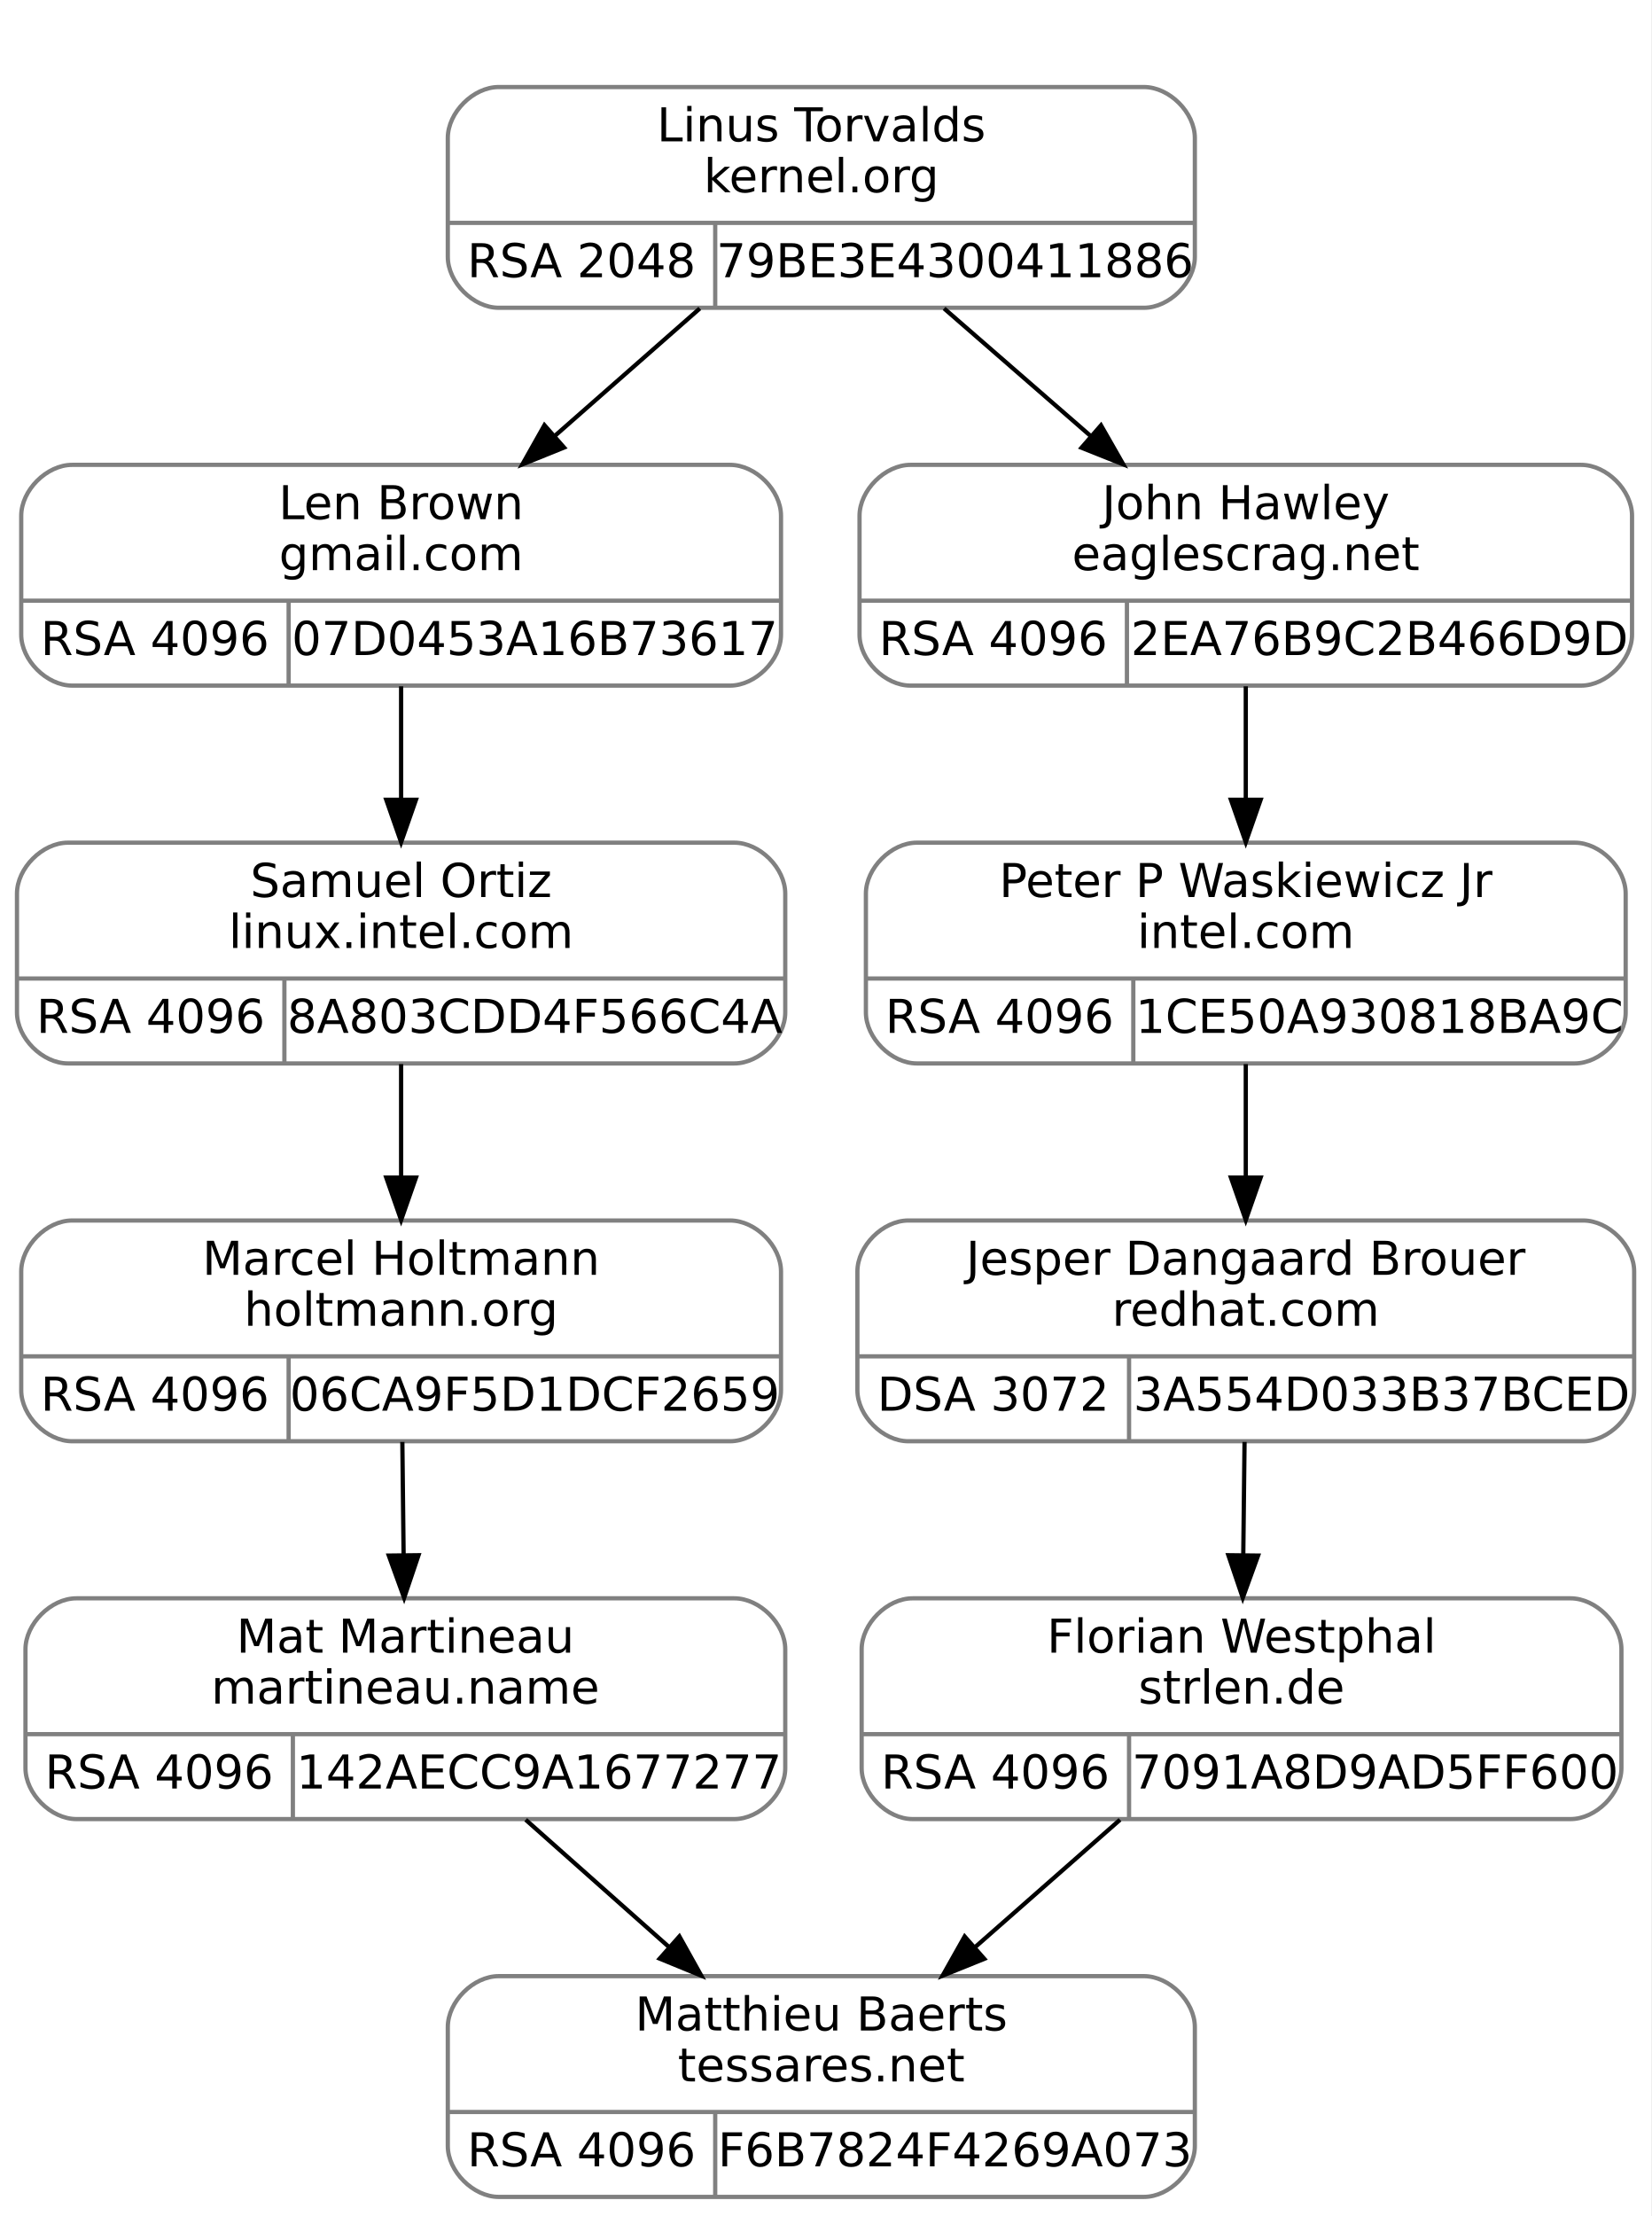
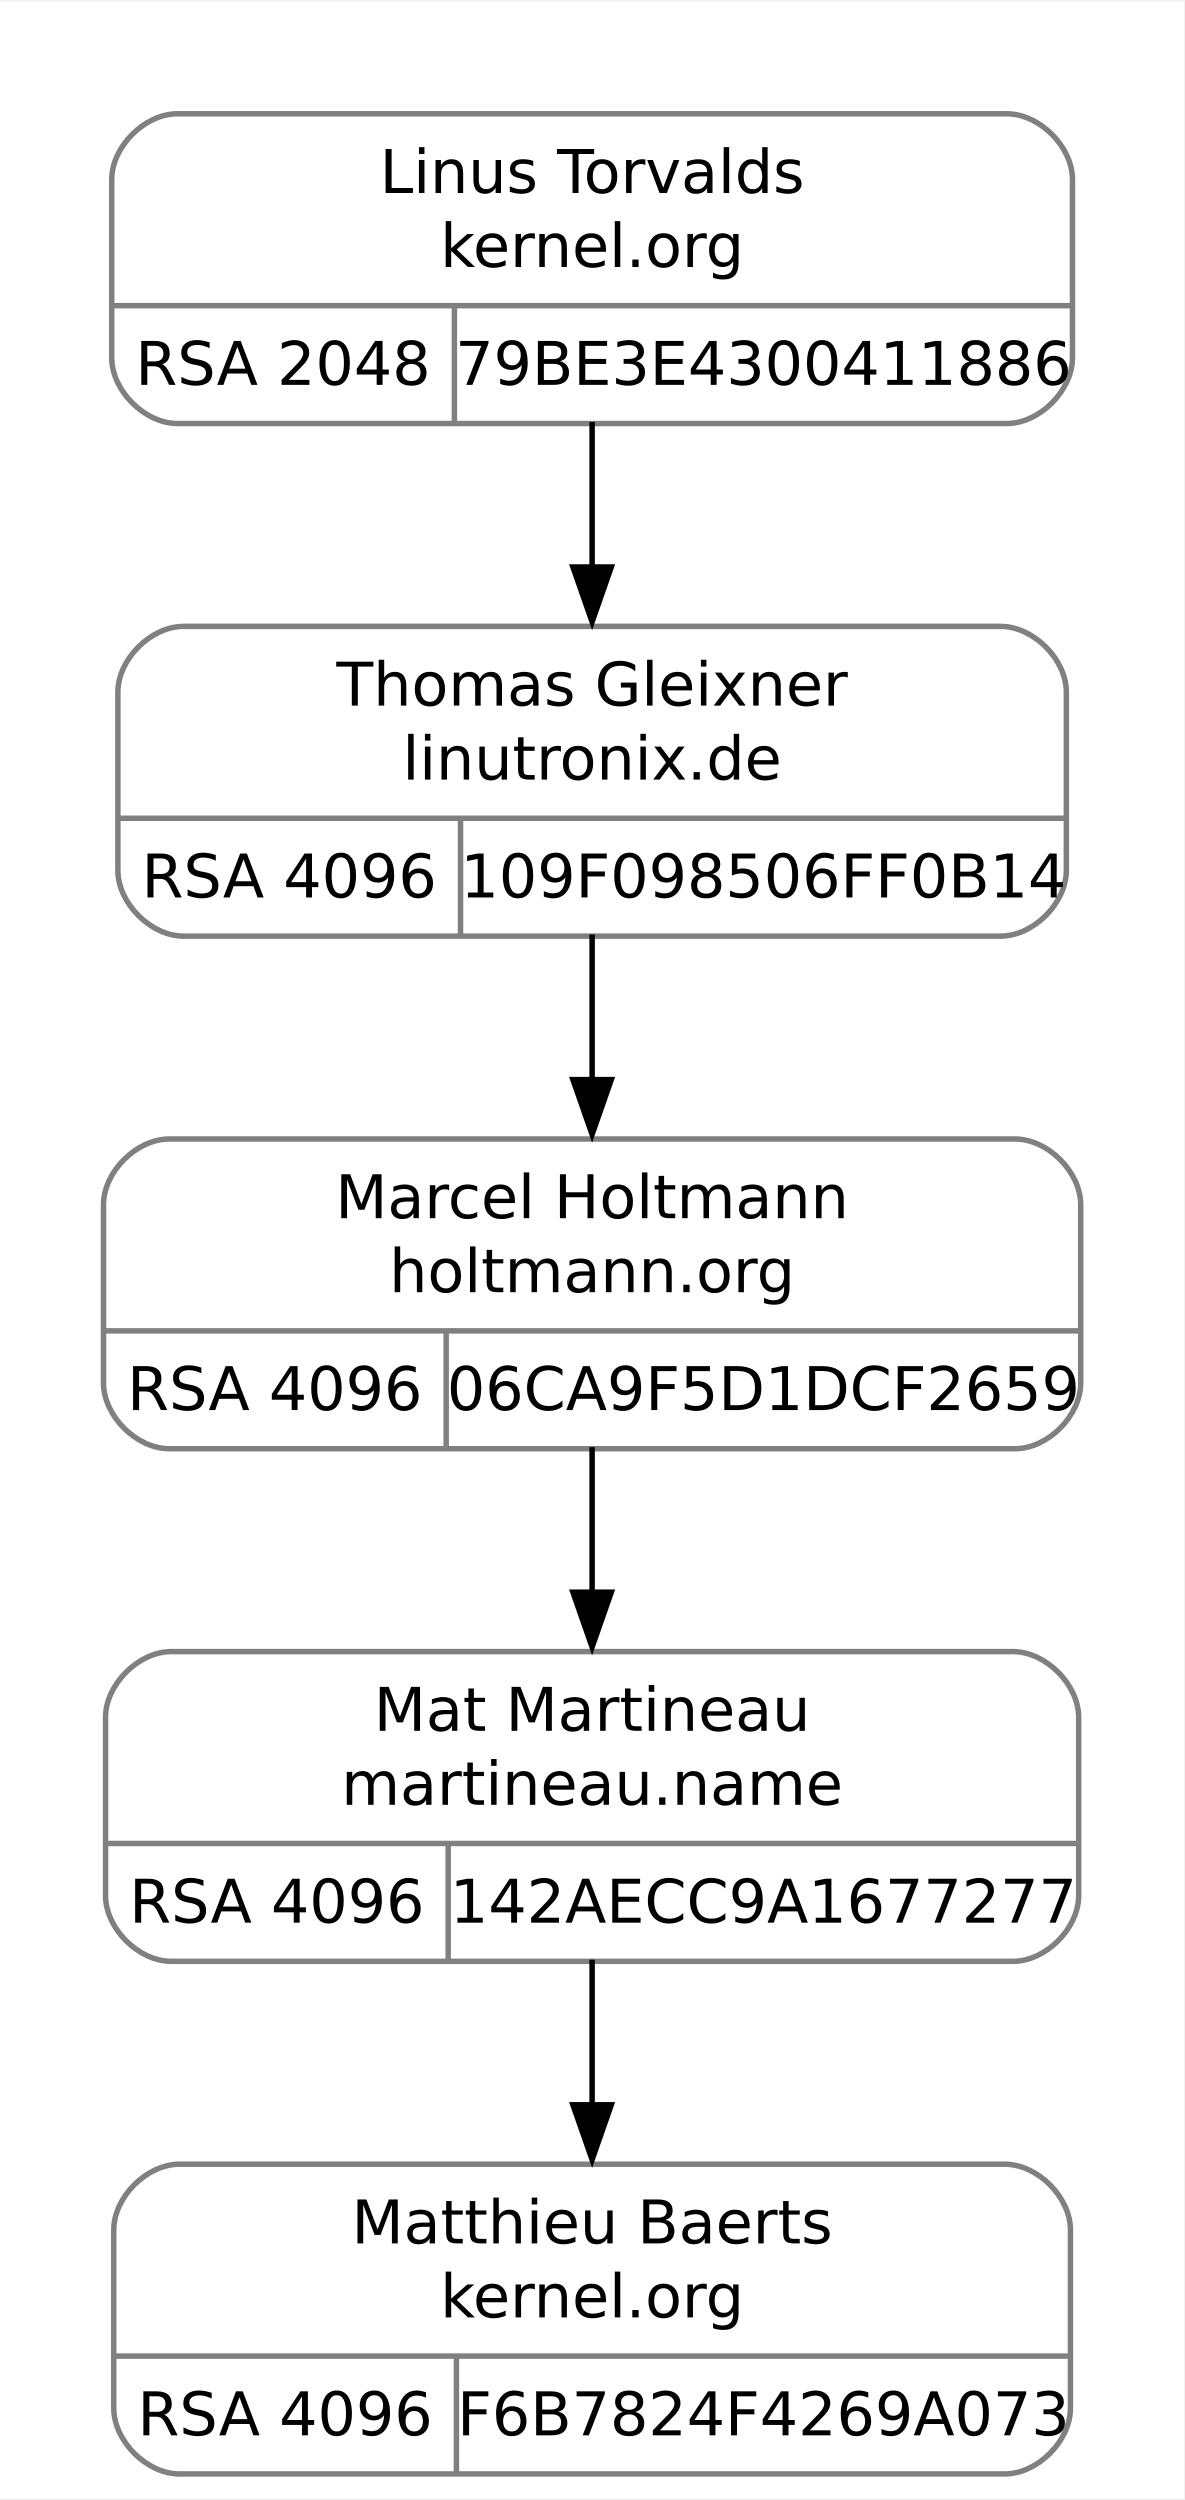
- <svg xmlns="http://www.w3.org/2000/svg" width="389pt" height="522pt" viewBox="0.00 0.00 389.00 522.00">
-   <g id="graph0" class="graph" transform="scale(1 1) rotate(0) translate(4 518)">
-     <polygon fill="white" stroke="transparent" points="-4,4 -4,-518 385,-518 385,4 -4,4" />
+ <svg xmlns="http://www.w3.org/2000/svg" width="216pt" height="456pt" viewBox="0.00 0.00 216.00 455.50">
+   <g id="graph0" class="graph" transform="scale(1 1) rotate(0) translate(4 451.5)">
+     <polygon fill="white" stroke="none" points="-4,4 -4,-451.5 212,-451.5 212,4 -4,4" />
    <g id="clust1" class="cluster">
-       <polygon fill="none" stroke="white" points="93.5,-437 93.5,-506 285.5,-506 285.5,-437 93.5,-437" />
+       <polygon fill="none" stroke="white" points="8,-366 8,-439.5 200,-439.5 200,-366 8,-366" />
    </g>
    <g id="node1" class="node">
-       <path fill="none" stroke="gray" d="M13,-356.5C13,-356.5 168,-356.5 168,-356.5 174,-356.5 180,-362.5 180,-368.5 180,-368.5 180,-396.5 180,-396.5 180,-402.5 174,-408.5 168,-408.5 168,-408.5 13,-408.5 13,-408.5 7,-408.5 1,-402.5 1,-396.5 1,-396.5 1,-368.5 1,-368.5 1,-362.5 7,-356.5 13,-356.5" />
-       <text text-anchor="middle" x="90.5" y="-395.7" font-family="droid sans,dejavu sans,helvetica" font-size="11.00">Len Brown</text>
-       <text text-anchor="middle" x="90.5" y="-383.7" font-family="droid sans,dejavu sans,helvetica" font-size="11.00">gmail.com</text>
-       <polyline fill="none" stroke="gray" points="1,-376.5 180,-376.5 " />
-       <text text-anchor="middle" x="32.5" y="-363.7" font-family="droid sans,dejavu sans,helvetica" font-size="11.00">RSA 4096</text>
-       <polyline fill="none" stroke="gray" points="64,-356.5 64,-376.5 " />
-       <text text-anchor="middle" x="122" y="-363.7" font-family="droid sans,dejavu sans,helvetica" font-size="11.00">07D0453A16B73617</text>
+       <path fill="none" stroke="gray" d="M29.5,-281C29.5,-281 178.5,-281 178.5,-281 184.5,-281 190.5,-287 190.5,-293 190.5,-293 190.5,-325.5 190.5,-325.5 190.5,-331.5 184.5,-337.5 178.5,-337.5 178.5,-337.5 29.5,-337.5 29.5,-337.5 23.5,-337.5 17.5,-331.5 17.5,-325.5 17.5,-325.5 17.5,-293 17.5,-293 17.5,-287 23.5,-281 29.5,-281" />
+       <text text-anchor="middle" x="104" y="-323.05" font-family="droid sans,dejavu sans,helvetica" font-size="11.00">Thomas Gleixner</text>
+       <text text-anchor="middle" x="104" y="-309.55" font-family="droid sans,dejavu sans,helvetica" font-size="11.00">linutronix.de</text>
+       <polyline fill="none" stroke="gray" points="17.5,-302.5 190.5,-302.5" />
+       <text text-anchor="middle" x="48.75" y="-288.05" font-family="droid sans,dejavu sans,helvetica" font-size="11.00">RSA 4096</text>
+       <polyline fill="none" stroke="gray" points="80,-281 80,-302.5" />
+       <text text-anchor="middle" x="135.25" y="-288.05" font-family="droid sans,dejavu sans,helvetica" font-size="11.00">109F098506FF0B14</text>
    </g>
    <g id="node3" class="node">
-       <path fill="none" stroke="gray" d="M12,-267.5C12,-267.5 169,-267.5 169,-267.5 175,-267.5 181,-273.5 181,-279.5 181,-279.5 181,-307.5 181,-307.5 181,-313.5 175,-319.5 169,-319.5 169,-319.5 12,-319.5 12,-319.5 6,-319.5 0,-313.5 0,-307.5 0,-307.5 0,-279.5 0,-279.5 0,-273.5 6,-267.5 12,-267.5" />
-       <text text-anchor="middle" x="90.5" y="-306.7" font-family="droid sans,dejavu sans,helvetica" font-size="11.00">Samuel Ortiz</text>
-       <text text-anchor="middle" x="90.5" y="-294.7" font-family="droid sans,dejavu sans,helvetica" font-size="11.00">linux.intel.com</text>
-       <polyline fill="none" stroke="gray" points="0,-287.5 181,-287.5 " />
-       <text text-anchor="middle" x="31.5" y="-274.7" font-family="droid sans,dejavu sans,helvetica" font-size="11.00">RSA 4096</text>
-       <polyline fill="none" stroke="gray" points="63,-267.5 63,-287.5 " />
-       <text text-anchor="middle" x="122" y="-274.7" font-family="droid sans,dejavu sans,helvetica" font-size="11.00">8A803CDD4F566C4A</text>
+       <path fill="none" stroke="gray" d="M26.88,-187.5C26.88,-187.5 181.12,-187.5 181.12,-187.5 187.12,-187.5 193.12,-193.5 193.12,-199.5 193.12,-199.5 193.12,-232 193.12,-232 193.12,-238 187.12,-244 181.12,-244 181.12,-244 26.88,-244 26.88,-244 20.88,-244 14.88,-238 14.88,-232 14.88,-232 14.88,-199.5 14.88,-199.5 14.88,-193.5 20.88,-187.5 26.88,-187.5" />
+       <text text-anchor="middle" x="104" y="-229.55" font-family="droid sans,dejavu sans,helvetica" font-size="11.00">Marcel Holtmann</text>
+       <text text-anchor="middle" x="104" y="-216.05" font-family="droid sans,dejavu sans,helvetica" font-size="11.00">holtmann.org</text>
+       <polyline fill="none" stroke="gray" points="14.88,-209 193.12,-209" />
+       <text text-anchor="middle" x="46.12" y="-194.55" font-family="droid sans,dejavu sans,helvetica" font-size="11.00">RSA 4096</text>
+       <polyline fill="none" stroke="gray" points="77.38,-187.5 77.38,-209" />
+       <text text-anchor="middle" x="135.25" y="-194.55" font-family="droid sans,dejavu sans,helvetica" font-size="11.00">06CA9F5D1DCF2659</text>
    </g>
    <g id="edge2" class="edge">
-       <path fill="none" stroke="black" d="M90.5,-356.34C90.5,-348.04 90.5,-338.65 90.5,-329.75" />
-       <polygon fill="black" stroke="black" points="94,-329.61 90.5,-319.61 87,-329.61 94,-329.61" />
+       <path fill="none" stroke="black" d="M104,-281.29C104,-272.99 104,-263.69 104,-254.79" />
+       <polygon fill="black" stroke="black" points="107.5,-254.83 104,-244.83 100.5,-254.83 107.5,-254.83" />
    </g>
    <g id="node2" class="node">
-       <path fill="none" stroke="gray" d="M113.5,-445.5C113.5,-445.5 265.5,-445.5 265.5,-445.5 271.5,-445.5 277.5,-451.5 277.5,-457.5 277.5,-457.5 277.5,-485.5 277.5,-485.5 277.5,-491.5 271.5,-497.5 265.5,-497.5 265.5,-497.5 113.5,-497.5 113.5,-497.5 107.5,-497.5 101.5,-491.5 101.5,-485.5 101.5,-485.5 101.5,-457.5 101.5,-457.5 101.5,-451.5 107.5,-445.5 113.5,-445.5" />
-       <text text-anchor="middle" x="189.5" y="-484.7" font-family="droid sans,dejavu sans,helvetica" font-size="11.00">Linus Torvalds</text>
-       <text text-anchor="middle" x="189.5" y="-472.7" font-family="droid sans,dejavu sans,helvetica" font-size="11.00">kernel.org</text>
-       <polyline fill="none" stroke="gray" points="101.5,-465.5 277.5,-465.5 " />
-       <text text-anchor="middle" x="133" y="-452.7" font-family="droid sans,dejavu sans,helvetica" font-size="11.00">RSA 2048</text>
-       <polyline fill="none" stroke="gray" points="164.5,-445.5 164.5,-465.5 " />
-       <text text-anchor="middle" x="221" y="-452.7" font-family="droid sans,dejavu sans,helvetica" font-size="11.00">79BE3E4300411886</text>
+       <path fill="none" stroke="gray" d="M28.38,-374.5C28.38,-374.5 179.62,-374.5 179.62,-374.5 185.62,-374.5 191.62,-380.5 191.62,-386.5 191.62,-386.5 191.62,-419 191.62,-419 191.62,-425 185.62,-431 179.62,-431 179.62,-431 28.38,-431 28.38,-431 22.38,-431 16.38,-425 16.38,-419 16.38,-419 16.38,-386.5 16.38,-386.5 16.38,-380.5 22.38,-374.5 28.38,-374.5" />
+       <text text-anchor="middle" x="104" y="-416.55" font-family="droid sans,dejavu sans,helvetica" font-size="11.00">Linus Torvalds</text>
+       <text text-anchor="middle" x="104" y="-403.05" font-family="droid sans,dejavu sans,helvetica" font-size="11.00">kernel.org</text>
+       <polyline fill="none" stroke="gray" points="16.38,-396 191.62,-396" />
+       <text text-anchor="middle" x="47.62" y="-381.55" font-family="droid sans,dejavu sans,helvetica" font-size="11.00">RSA 2048</text>
+       <polyline fill="none" stroke="gray" points="78.88,-374.5 78.88,-396" />
+       <text text-anchor="middle" x="135.25" y="-381.55" font-family="droid sans,dejavu sans,helvetica" font-size="11.00">79BE3E4300411886</text>
    </g>
    <g id="edge1" class="edge">
-       <path fill="none" stroke="black" d="M160.87,-445.34C150.19,-435.96 137.94,-425.19 126.68,-415.29" />
-       <polygon fill="black" stroke="black" points="128.89,-412.58 119.07,-408.61 124.27,-417.84 128.89,-412.58" />
-     </g>
-     <g id="node7" class="node">
-       <path fill="none" stroke="gray" d="M210.5,-356.5C210.5,-356.5 368.5,-356.5 368.5,-356.5 374.5,-356.5 380.5,-362.5 380.5,-368.5 380.5,-368.5 380.5,-396.5 380.5,-396.5 380.5,-402.5 374.5,-408.5 368.5,-408.5 368.5,-408.5 210.5,-408.5 210.5,-408.5 204.5,-408.5 198.5,-402.5 198.5,-396.5 198.5,-396.5 198.5,-368.5 198.5,-368.5 198.5,-362.5 204.5,-356.5 210.5,-356.5" />
-       <text text-anchor="middle" x="289.5" y="-395.7" font-family="droid sans,dejavu sans,helvetica" font-size="11.00">John Hawley</text>
-       <text text-anchor="middle" x="289.5" y="-383.7" font-family="droid sans,dejavu sans,helvetica" font-size="11.00">eaglescrag.net</text>
-       <polyline fill="none" stroke="gray" points="198.5,-376.5 380.5,-376.5 " />
-       <text text-anchor="middle" x="230" y="-363.7" font-family="droid sans,dejavu sans,helvetica" font-size="11.00">RSA 4096</text>
-       <polyline fill="none" stroke="gray" points="261.5,-356.5 261.5,-376.5 " />
-       <text text-anchor="middle" x="321" y="-363.7" font-family="droid sans,dejavu sans,helvetica" font-size="11.00">2EA76B9C2B466D9D</text>
-     </g>
-     <g id="edge6" class="edge">
-       <path fill="none" stroke="black" d="M218.42,-445.34C229.2,-435.96 241.58,-425.19 252.96,-415.29" />
-       <polygon fill="black" stroke="black" points="255.39,-417.81 260.64,-408.61 250.8,-412.53 255.39,-417.81" />
+       <path fill="none" stroke="black" d="M104,-374.79C104,-366.49 104,-357.19 104,-348.29" />
+       <polygon fill="black" stroke="black" points="107.5,-348.33 104,-338.33 100.5,-348.33 107.5,-348.33" />
    </g>
    <g id="node4" class="node">
-       <path fill="none" stroke="gray" d="M13,-178.5C13,-178.5 168,-178.5 168,-178.5 174,-178.5 180,-184.5 180,-190.5 180,-190.5 180,-218.5 180,-218.5 180,-224.5 174,-230.5 168,-230.5 168,-230.5 13,-230.5 13,-230.5 7,-230.5 1,-224.5 1,-218.5 1,-218.5 1,-190.5 1,-190.5 1,-184.5 7,-178.5 13,-178.5" />
-       <text text-anchor="middle" x="90.5" y="-217.7" font-family="droid sans,dejavu sans,helvetica" font-size="11.00">Marcel Holtmann</text>
-       <text text-anchor="middle" x="90.5" y="-205.7" font-family="droid sans,dejavu sans,helvetica" font-size="11.00">holtmann.org</text>
-       <polyline fill="none" stroke="gray" points="1,-198.5 180,-198.5 " />
-       <text text-anchor="middle" x="32.5" y="-185.7" font-family="droid sans,dejavu sans,helvetica" font-size="11.00">RSA 4096</text>
-       <polyline fill="none" stroke="gray" points="64,-178.5 64,-198.5 " />
-       <text text-anchor="middle" x="122" y="-185.7" font-family="droid sans,dejavu sans,helvetica" font-size="11.00">06CA9F5D1DCF2659</text>
+       <path fill="none" stroke="gray" d="M27.25,-94C27.25,-94 180.75,-94 180.75,-94 186.75,-94 192.75,-100 192.75,-106 192.75,-106 192.75,-138.5 192.75,-138.5 192.75,-144.5 186.75,-150.5 180.75,-150.5 180.75,-150.5 27.25,-150.5 27.25,-150.5 21.25,-150.5 15.25,-144.5 15.25,-138.5 15.25,-138.5 15.25,-106 15.25,-106 15.25,-100 21.25,-94 27.25,-94" />
+       <text text-anchor="middle" x="104" y="-136.05" font-family="droid sans,dejavu sans,helvetica" font-size="11.00">Mat Martineau</text>
+       <text text-anchor="middle" x="104" y="-122.55" font-family="droid sans,dejavu sans,helvetica" font-size="11.00">martineau.name</text>
+       <polyline fill="none" stroke="gray" points="15.25,-115.5 192.75,-115.5" />
+       <text text-anchor="middle" x="46.5" y="-101.05" font-family="droid sans,dejavu sans,helvetica" font-size="11.00">RSA 4096</text>
+       <polyline fill="none" stroke="gray" points="77.75,-94 77.75,-115.5" />
+       <text text-anchor="middle" x="135.25" y="-101.05" font-family="droid sans,dejavu sans,helvetica" font-size="11.00">142AECC9A1677277</text>
    </g>
    <g id="edge3" class="edge">
-       <path fill="none" stroke="black" d="M90.5,-267.34C90.5,-259.04 90.5,-249.65 90.5,-240.75" />
-       <polygon fill="black" stroke="black" points="94,-240.61 90.5,-230.61 87,-240.61 94,-240.61" />
+       <path fill="none" stroke="black" d="M104,-187.79C104,-179.49 104,-170.19 104,-161.29" />
+       <polygon fill="black" stroke="black" points="107.5,-161.33 104,-151.33 100.5,-161.33 107.5,-161.33" />
    </g>
    <g id="node5" class="node">
-       <path fill="none" stroke="gray" d="M14,-89.5C14,-89.5 169,-89.5 169,-89.5 175,-89.5 181,-95.5 181,-101.5 181,-101.5 181,-129.5 181,-129.5 181,-135.5 175,-141.5 169,-141.5 169,-141.5 14,-141.5 14,-141.5 8,-141.5 2,-135.5 2,-129.5 2,-129.5 2,-101.5 2,-101.5 2,-95.5 8,-89.5 14,-89.5" />
-       <text text-anchor="middle" x="91.5" y="-128.7" font-family="droid sans,dejavu sans,helvetica" font-size="11.00">Mat Martineau</text>
-       <text text-anchor="middle" x="91.5" y="-116.7" font-family="droid sans,dejavu sans,helvetica" font-size="11.00">martineau.name</text>
-       <polyline fill="none" stroke="gray" points="2,-109.5 181,-109.5 " />
-       <text text-anchor="middle" x="33.5" y="-96.7" font-family="droid sans,dejavu sans,helvetica" font-size="11.00">RSA 4096</text>
-       <polyline fill="none" stroke="gray" points="65,-89.5 65,-109.5 " />
-       <text text-anchor="middle" x="123" y="-96.7" font-family="droid sans,dejavu sans,helvetica" font-size="11.00">142AECC9A1677277</text>
+       <path fill="none" stroke="gray" d="M28.75,-0.5C28.75,-0.5 179.25,-0.5 179.25,-0.5 185.25,-0.5 191.25,-6.5 191.25,-12.5 191.25,-12.5 191.25,-45 191.25,-45 191.25,-51 185.25,-57 179.25,-57 179.25,-57 28.75,-57 28.75,-57 22.75,-57 16.75,-51 16.75,-45 16.75,-45 16.75,-12.5 16.75,-12.5 16.75,-6.5 22.75,-0.5 28.75,-0.5" />
+       <text text-anchor="middle" x="104" y="-42.55" font-family="droid sans,dejavu sans,helvetica" font-size="11.00">Matthieu Baerts</text>
+       <text text-anchor="middle" x="104" y="-29.05" font-family="droid sans,dejavu sans,helvetica" font-size="11.00">kernel.org</text>
+       <polyline fill="none" stroke="gray" points="16.75,-22 191.25,-22" />
+       <text text-anchor="middle" x="48" y="-7.55" font-family="droid sans,dejavu sans,helvetica" font-size="11.00">RSA 4096</text>
+       <polyline fill="none" stroke="gray" points="79.25,-0.5 79.25,-22" />
+       <text text-anchor="middle" x="135.25" y="-7.55" font-family="droid sans,dejavu sans,helvetica" font-size="11.00">F6B7824F4269A073</text>
    </g>
    <g id="edge4" class="edge">
-       <path fill="none" stroke="black" d="M90.79,-178.34C90.88,-170.04 90.99,-160.65 91.09,-151.75" />
-       <polygon fill="black" stroke="black" points="94.6,-151.65 91.21,-141.61 87.6,-151.57 94.6,-151.65" />
-     </g>
-     <g id="node6" class="node">
-       <path fill="none" stroke="gray" d="M113.5,-0.5C113.5,-0.5 265.5,-0.5 265.5,-0.5 271.5,-0.5 277.5,-6.5 277.5,-12.5 277.5,-12.5 277.5,-40.5 277.5,-40.5 277.5,-46.5 271.5,-52.5 265.5,-52.5 265.5,-52.5 113.5,-52.5 113.5,-52.5 107.5,-52.5 101.5,-46.5 101.5,-40.5 101.5,-40.5 101.5,-12.5 101.5,-12.5 101.5,-6.5 107.5,-0.5 113.5,-0.5" />
-       <text text-anchor="middle" x="189.5" y="-39.7" font-family="droid sans,dejavu sans,helvetica" font-size="11.00">Matthieu Baerts</text>
-       <text text-anchor="middle" x="189.5" y="-27.7" font-family="droid sans,dejavu sans,helvetica" font-size="11.00">tessares.net</text>
-       <polyline fill="none" stroke="gray" points="101.5,-20.5 277.5,-20.5 " />
-       <text text-anchor="middle" x="133" y="-7.7" font-family="droid sans,dejavu sans,helvetica" font-size="11.00">RSA 4096</text>
-       <polyline fill="none" stroke="gray" points="164.5,-0.5 164.5,-20.5 " />
-       <text text-anchor="middle" x="221" y="-7.7" font-family="droid sans,dejavu sans,helvetica" font-size="11.00">F6B7824F4269A073</text>
-     </g>
-     <g id="edge5" class="edge">
-       <path fill="none" stroke="black" d="M119.85,-89.34C130.41,-79.96 142.54,-69.19 153.69,-59.29" />
-       <polygon fill="black" stroke="black" points="156.06,-61.86 161.22,-52.61 151.42,-56.63 156.06,-61.86" />
-     </g>
-     <g id="node8" class="node">
-       <path fill="none" stroke="gray" d="M212,-267.5C212,-267.5 367,-267.5 367,-267.5 373,-267.5 379,-273.5 379,-279.5 379,-279.5 379,-307.5 379,-307.5 379,-313.5 373,-319.5 367,-319.5 367,-319.5 212,-319.5 212,-319.5 206,-319.5 200,-313.5 200,-307.5 200,-307.5 200,-279.5 200,-279.5 200,-273.5 206,-267.5 212,-267.5" />
-       <text text-anchor="middle" x="289.5" y="-306.7" font-family="droid sans,dejavu sans,helvetica" font-size="11.00">Peter P Waskiewicz Jr</text>
-       <text text-anchor="middle" x="289.5" y="-294.7" font-family="droid sans,dejavu sans,helvetica" font-size="11.00">intel.com</text>
-       <polyline fill="none" stroke="gray" points="200,-287.5 379,-287.5 " />
-       <text text-anchor="middle" x="231.5" y="-274.7" font-family="droid sans,dejavu sans,helvetica" font-size="11.00">RSA 4096</text>
-       <polyline fill="none" stroke="gray" points="263,-267.5 263,-287.5 " />
-       <text text-anchor="middle" x="321" y="-274.7" font-family="droid sans,dejavu sans,helvetica" font-size="11.00">1CE50A930818BA9C</text>
-     </g>
-     <g id="edge7" class="edge">
-       <path fill="none" stroke="black" d="M289.5,-356.34C289.5,-348.04 289.5,-338.65 289.5,-329.75" />
-       <polygon fill="black" stroke="black" points="293,-329.61 289.5,-319.61 286,-329.61 293,-329.61" />
-     </g>
-     <g id="node9" class="node">
-       <path fill="none" stroke="gray" d="M210,-178.5C210,-178.5 369,-178.5 369,-178.5 375,-178.5 381,-184.5 381,-190.5 381,-190.5 381,-218.5 381,-218.5 381,-224.5 375,-230.5 369,-230.5 369,-230.5 210,-230.5 210,-230.5 204,-230.5 198,-224.5 198,-218.5 198,-218.5 198,-190.5 198,-190.5 198,-184.5 204,-178.5 210,-178.5" />
-       <text text-anchor="middle" x="289.5" y="-217.7" font-family="droid sans,dejavu sans,helvetica" font-size="11.00">Jesper Dangaard Brouer</text>
-       <text text-anchor="middle" x="289.5" y="-205.7" font-family="droid sans,dejavu sans,helvetica" font-size="11.00">redhat.com</text>
-       <polyline fill="none" stroke="gray" points="198,-198.5 381,-198.5 " />
-       <text text-anchor="middle" x="230" y="-185.7" font-family="droid sans,dejavu sans,helvetica" font-size="11.00">DSA 3072</text>
-       <polyline fill="none" stroke="gray" points="262,-178.5 262,-198.5 " />
-       <text text-anchor="middle" x="321.5" y="-185.7" font-family="droid sans,dejavu sans,helvetica" font-size="11.00">3A554D033B37BCED</text>
-     </g>
-     <g id="edge8" class="edge">
-       <path fill="none" stroke="black" d="M289.5,-267.34C289.5,-259.04 289.5,-249.65 289.5,-240.75" />
-       <polygon fill="black" stroke="black" points="293,-240.61 289.5,-230.61 286,-240.61 293,-240.61" />
-     </g>
-     <g id="node10" class="node">
-       <path fill="none" stroke="gray" d="M211,-89.5C211,-89.5 366,-89.5 366,-89.5 372,-89.5 378,-95.5 378,-101.5 378,-101.5 378,-129.5 378,-129.5 378,-135.5 372,-141.5 366,-141.5 366,-141.5 211,-141.5 211,-141.5 205,-141.5 199,-135.5 199,-129.5 199,-129.5 199,-101.5 199,-101.5 199,-95.5 205,-89.5 211,-89.5" />
-       <text text-anchor="middle" x="288.5" y="-128.7" font-family="droid sans,dejavu sans,helvetica" font-size="11.00">Florian Westphal</text>
-       <text text-anchor="middle" x="288.5" y="-116.7" font-family="droid sans,dejavu sans,helvetica" font-size="11.00">strlen.de</text>
-       <polyline fill="none" stroke="gray" points="199,-109.5 378,-109.5 " />
-       <text text-anchor="middle" x="230.5" y="-96.7" font-family="droid sans,dejavu sans,helvetica" font-size="11.00">RSA 4096</text>
-       <polyline fill="none" stroke="gray" points="262,-89.5 262,-109.5 " />
-       <text text-anchor="middle" x="320" y="-96.7" font-family="droid sans,dejavu sans,helvetica" font-size="11.00">7091A8D9AD5FF600</text>
-     </g>
-     <g id="edge9" class="edge">
-       <path fill="none" stroke="black" d="M289.21,-178.34C289.12,-170.04 289.01,-160.65 288.91,-151.75" />
-       <polygon fill="black" stroke="black" points="292.4,-151.57 288.79,-141.61 285.4,-151.65 292.4,-151.57" />
-     </g>
-     <g id="edge10" class="edge">
-       <path fill="none" stroke="black" d="M259.87,-89.34C249.19,-79.96 236.94,-69.19 225.68,-59.29" />
-       <polygon fill="black" stroke="black" points="227.89,-56.58 218.07,-52.61 223.27,-61.84 227.89,-56.58" />
+       <path fill="none" stroke="black" d="M104,-94.29C104,-85.99 104,-76.69 104,-67.79" />
+       <polygon fill="black" stroke="black" points="107.5,-67.83 104,-57.83 100.5,-67.83 107.5,-67.83" />
    </g>
  </g>
</svg>
